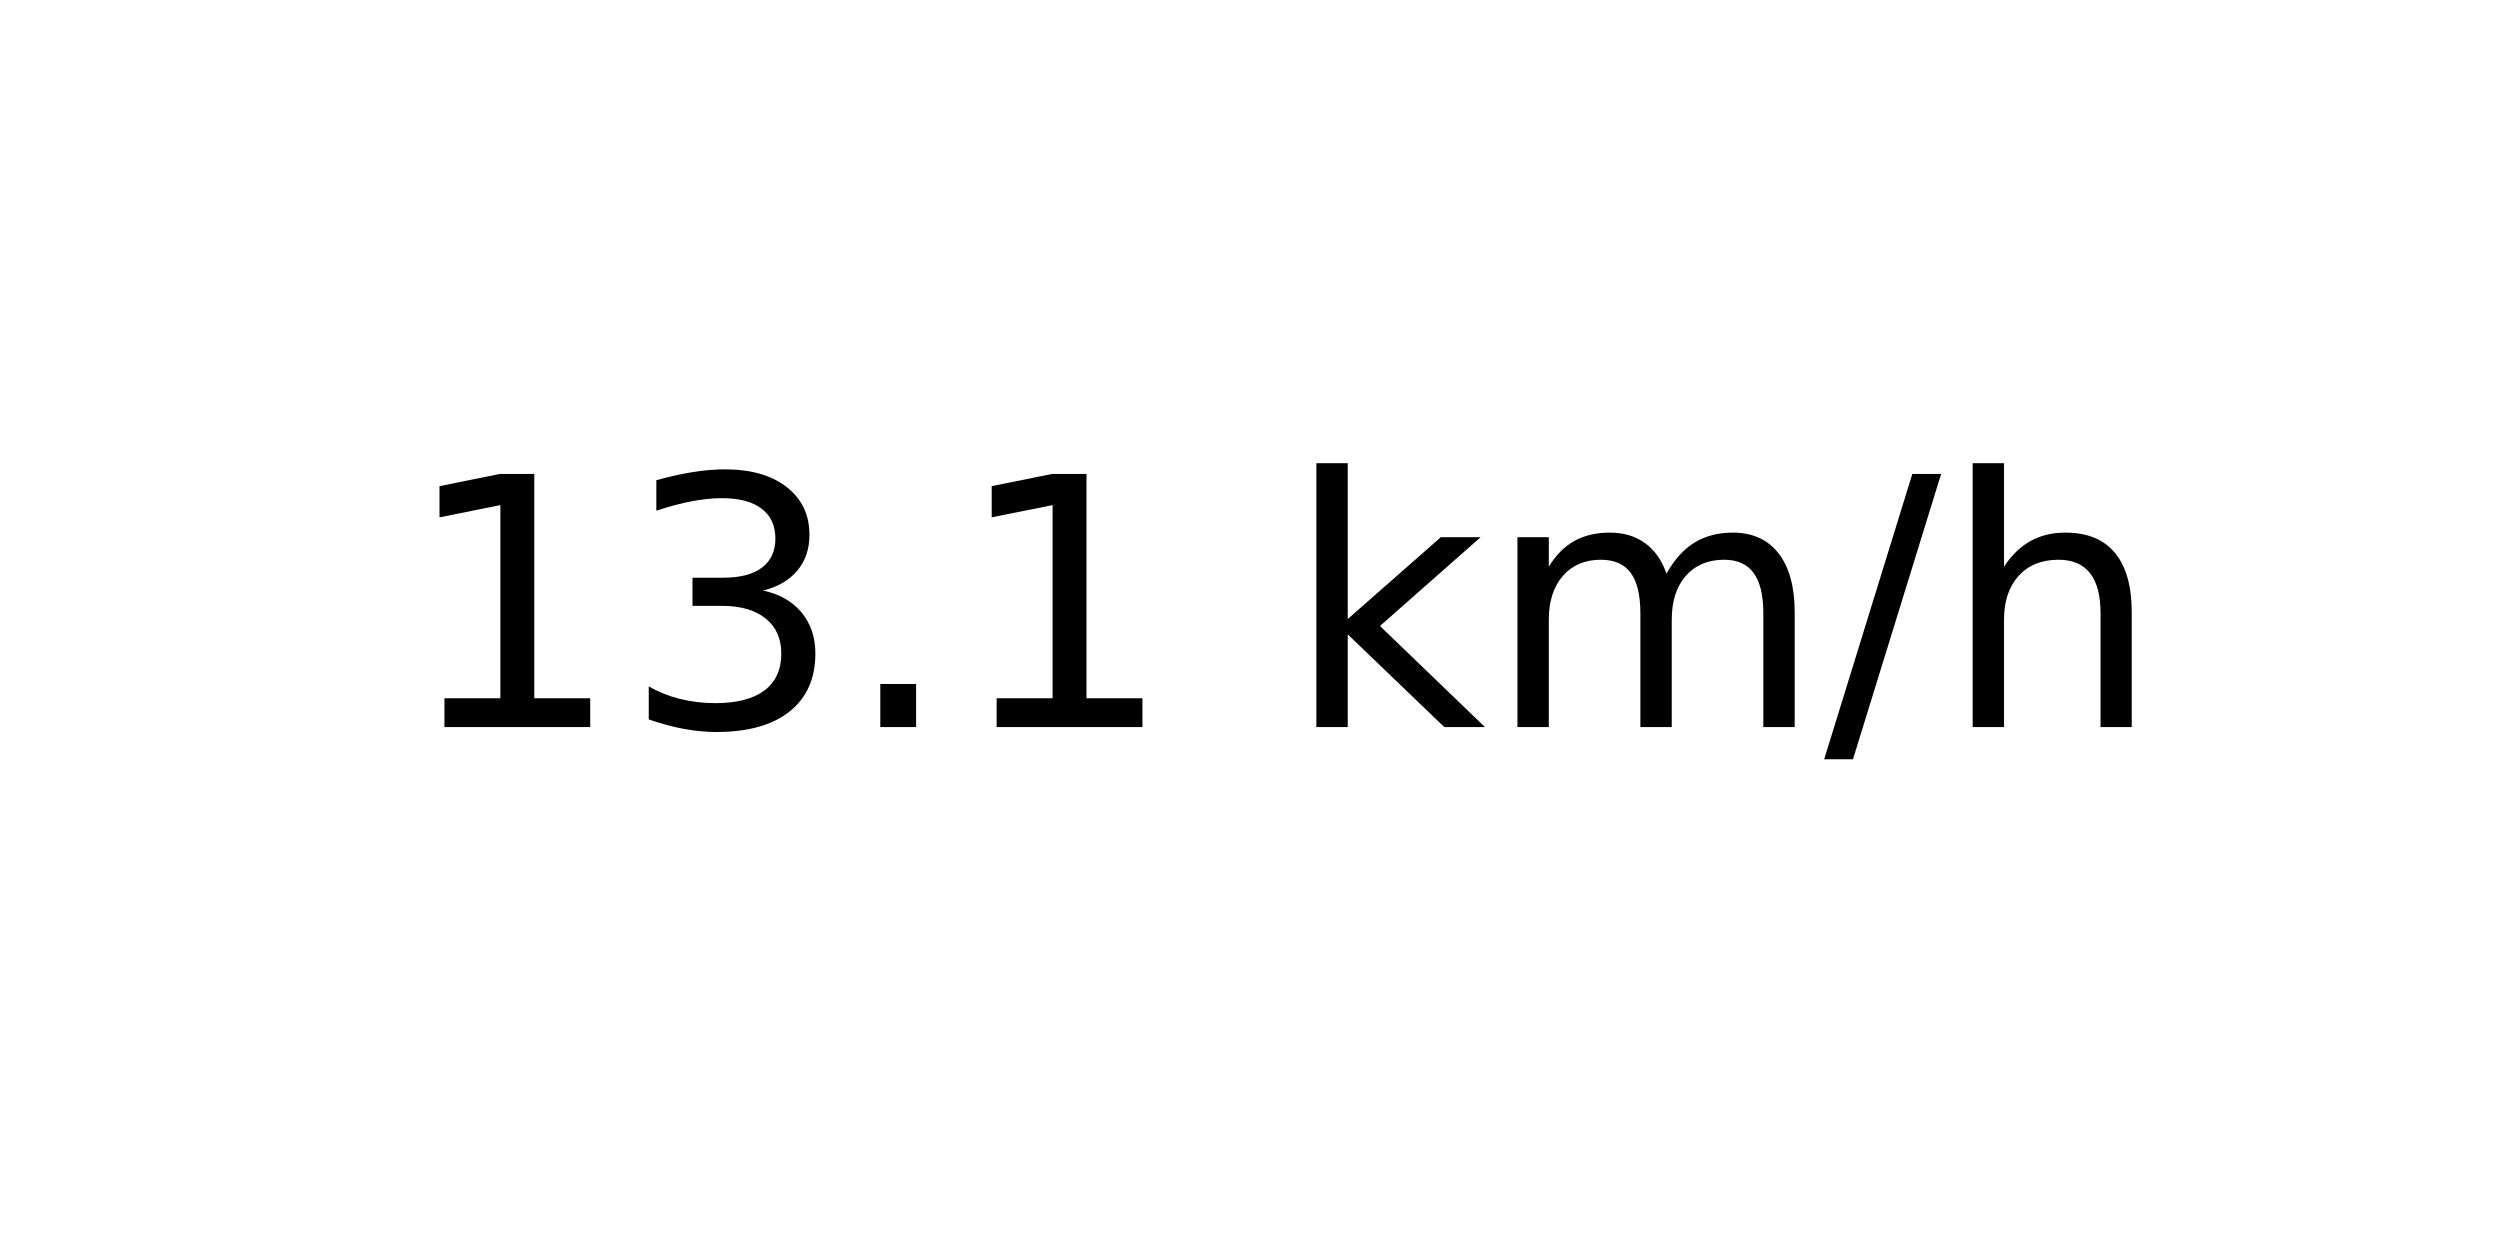
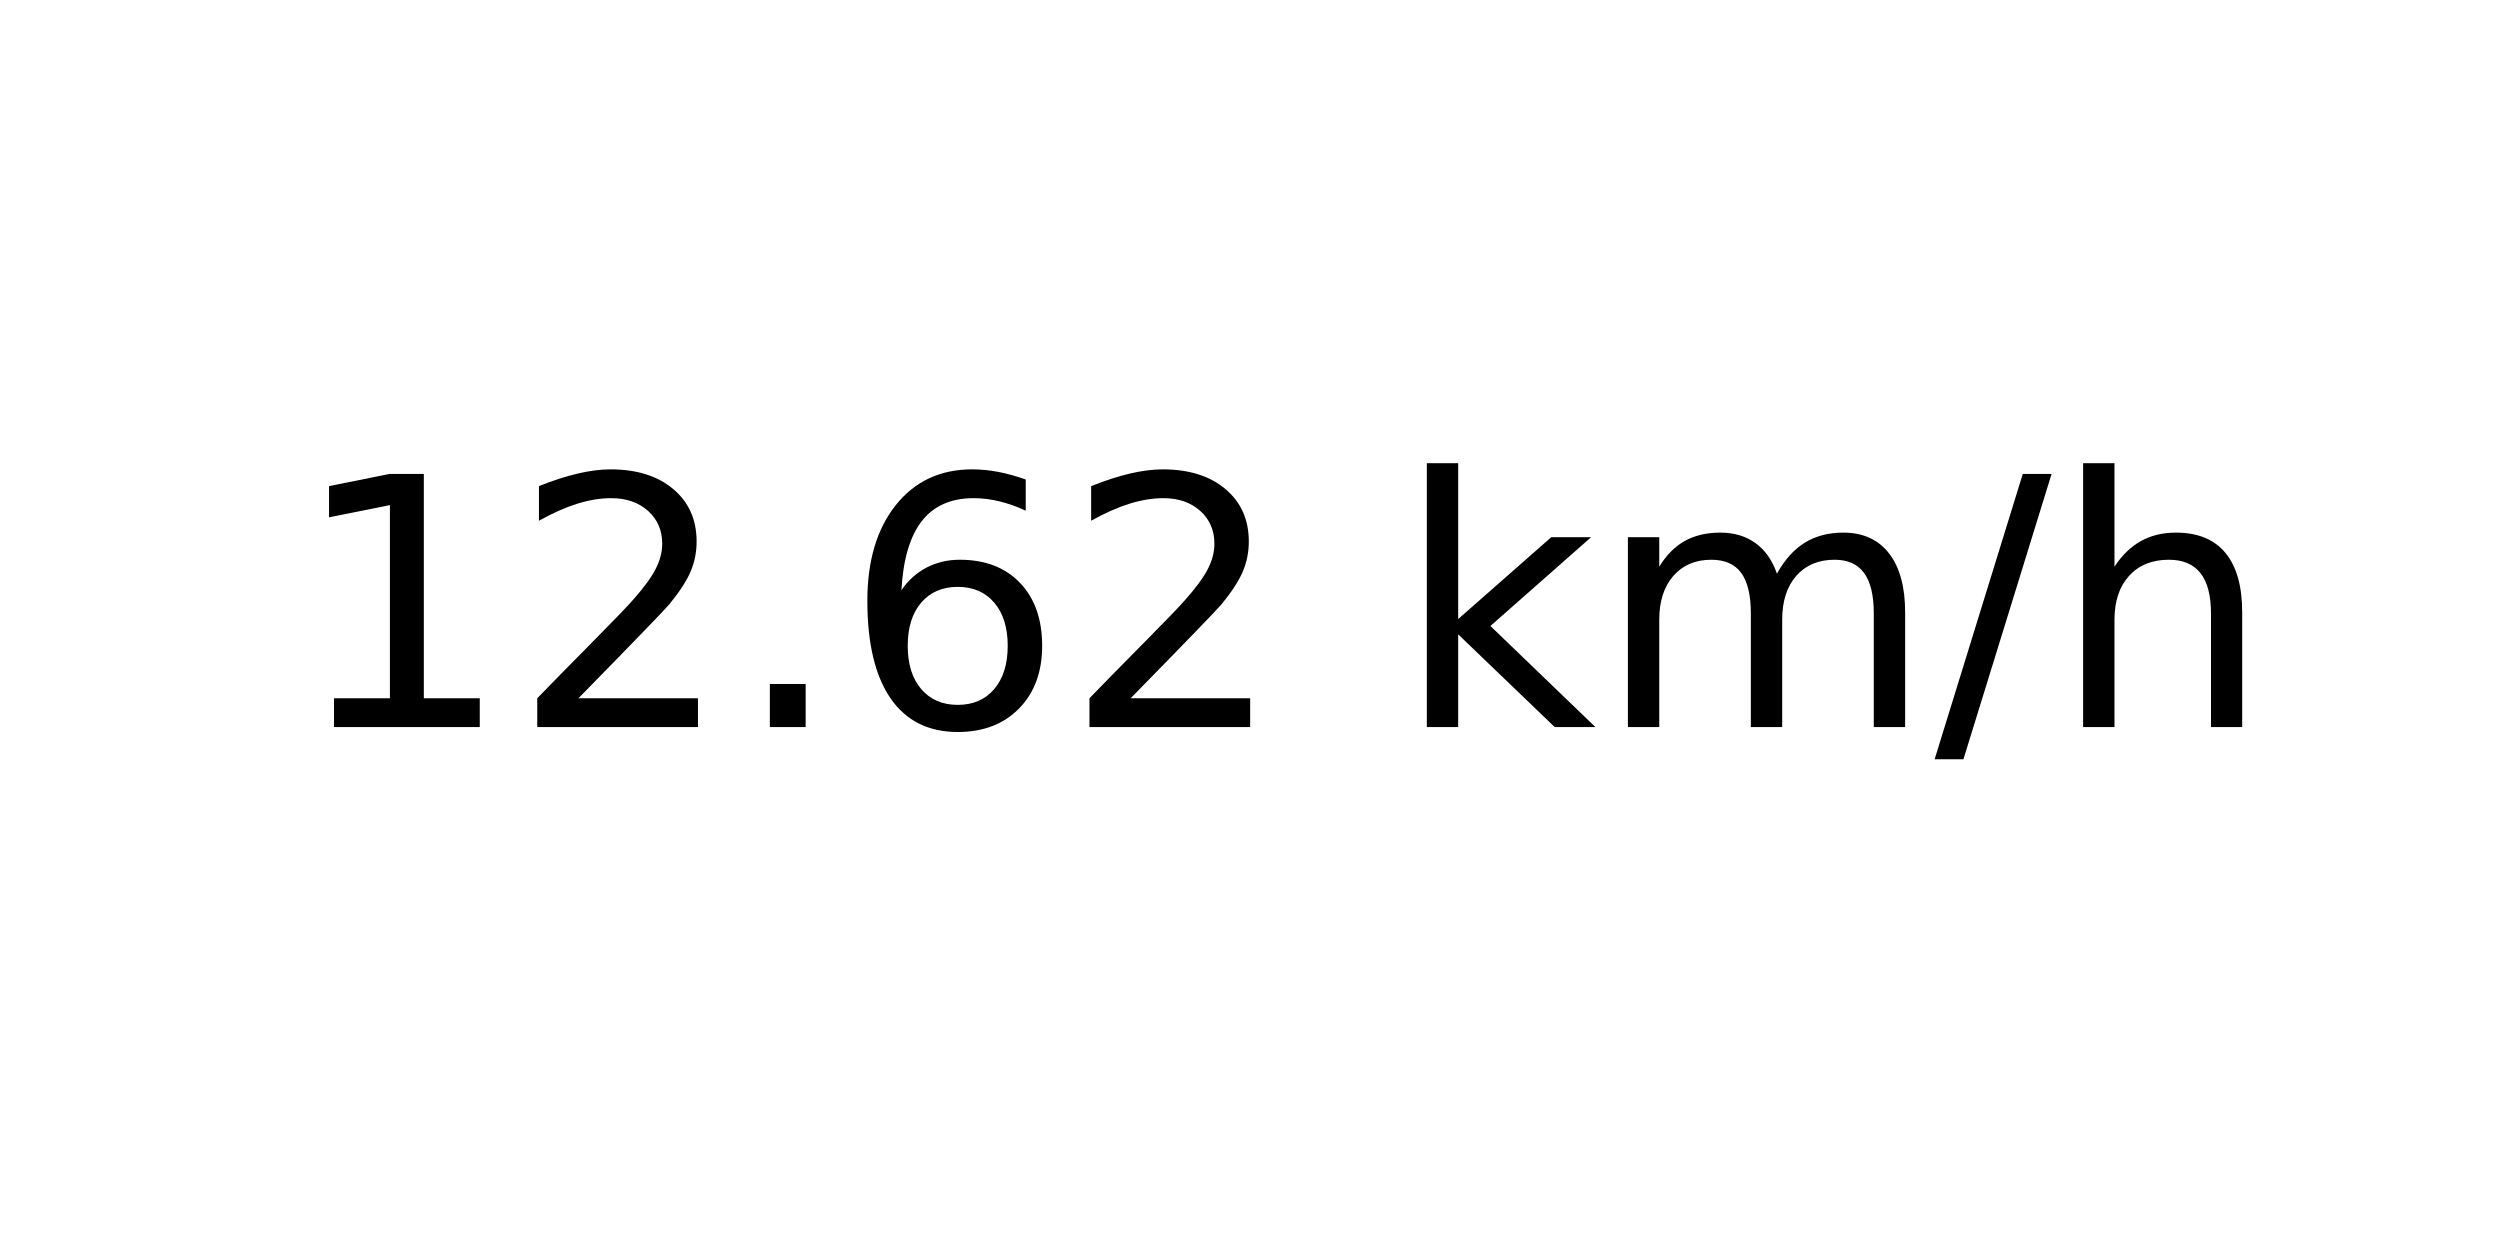
<svg xmlns="http://www.w3.org/2000/svg" xmlns:xlink="http://www.w3.org/1999/xlink" width="72pt" height="36pt" viewBox="0 0 72 36" version="1.1">
  <defs>
    <style type="text/css">*{stroke-linejoin: round; stroke-linecap: butt}</style>
  </defs>
  <g id="figure_1">
    <g id="axes_1">
      <g id="text_1">
-         <g transform="translate(11.55937 20.93937) scale(0.1 -0.1)">
+         <g transform="translate(8.378125 20.93937) scale(0.1 -0.1)">
          <defs>
            <path id="DejaVuSans-31" d="M 794 531  L 1825 531  L 1825 4091  L 703 3866  L 703 4441  L 1819 4666  L 2450 4666  L 2450 531  L 3481 531  L 3481 0  L 794 0  L 794 531  z " transform="scale(0.015625)" />
-             <path id="DejaVuSans-33" d="M 2597 2516  Q 3050 2419 3304 2112  Q 3559 1806 3559 1356  Q 3559 666 3084 287  Q 2609 -91 1734 -91  Q 1441 -91 1130 -33  Q 819 25 488 141  L 488 750  Q 750 597 1062 519  Q 1375 441 1716 441  Q 2309 441 2620 675  Q 2931 909 2931 1356  Q 2931 1769 2642 2001  Q 2353 2234 1838 2234  L 1294 2234  L 1294 2753  L 1863 2753  Q 2328 2753 2575 2939  Q 2822 3125 2822 3475  Q 2822 3834 2567 4026  Q 2313 4219 1838 4219  Q 1578 4219 1281 4162  Q 984 4106 628 3988  L 628 4550  Q 988 4650 1302 4700  Q 1616 4750 1894 4750  Q 2613 4750 3031 4423  Q 3450 4097 3450 3541  Q 3450 3153 3228 2886  Q 3006 2619 2597 2516  z " transform="scale(0.015625)" />
+             <path id="DejaVuSans-32" d="M 1228 531  L 3431 531  L 3431 0  L 469 0  L 469 531  Q 828 903 1448 1529  Q 2069 2156 2228 2338  Q 2531 2678 2651 2914  Q 2772 3150 2772 3378  Q 2772 3750 2511 3984  Q 2250 4219 1831 4219  Q 1534 4219 1204 4116  Q 875 4013 500 3803  L 500 4441  Q 881 4594 1212 4672  Q 1544 4750 1819 4750  Q 2544 4750 2975 4387  Q 3406 4025 3406 3419  Q 3406 3131 3298 2873  Q 3191 2616 2906 2266  Q 2828 2175 2409 1742  Q 1991 1309 1228 531  z " transform="scale(0.015625)" />
            <path id="DejaVuSans-2e" d="M 684 794  L 1344 794  L 1344 0  L 684 0  L 684 794  z " transform="scale(0.015625)" />
+             <path id="DejaVuSans-36" d="M 2113 2584  Q 1688 2584 1439 2293  Q 1191 2003 1191 1497  Q 1191 994 1439 701  Q 1688 409 2113 409  Q 2538 409 2786 701  Q 3034 994 3034 1497  Q 3034 2003 2786 2293  Q 2538 2584 2113 2584  z M 3366 4563  L 3366 3988  Q 3128 4100 2886 4159  Q 2644 4219 2406 4219  Q 1781 4219 1451 3797  Q 1122 3375 1075 2522  Q 1259 2794 1537 2939  Q 1816 3084 2150 3084  Q 2853 3084 3261 2657  Q 3669 2231 3669 1497  Q 3669 778 3244 343  Q 2819 -91 2113 -91  Q 1303 -91 875 529  Q 447 1150 447 2328  Q 447 3434 972 4092  Q 1497 4750 2381 4750  Q 2619 4750 2861 4703  Q 3103 4656 3366 4563  z " transform="scale(0.015625)" />
            <path id="DejaVuSans-20" transform="scale(0.015625)" />
            <path id="DejaVuSans-6b" d="M 581 4863  L 1159 4863  L 1159 1991  L 2875 3500  L 3609 3500  L 1753 1863  L 3688 0  L 2938 0  L 1159 1709  L 1159 0  L 581 0  L 581 4863  z " transform="scale(0.015625)" />
            <path id="DejaVuSans-6d" d="M 3328 2828  Q 3544 3216 3844 3400  Q 4144 3584 4550 3584  Q 5097 3584 5394 3201  Q 5691 2819 5691 2113  L 5691 0  L 5113 0  L 5113 2094  Q 5113 2597 4934 2840  Q 4756 3084 4391 3084  Q 3944 3084 3684 2787  Q 3425 2491 3425 1978  L 3425 0  L 2847 0  L 2847 2094  Q 2847 2600 2669 2842  Q 2491 3084 2119 3084  Q 1678 3084 1418 2786  Q 1159 2488 1159 1978  L 1159 0  L 581 0  L 581 3500  L 1159 3500  L 1159 2956  Q 1356 3278 1631 3431  Q 1906 3584 2284 3584  Q 2666 3584 2933 3390  Q 3200 3197 3328 2828  z " transform="scale(0.015625)" />
            <path id="DejaVuSans-2f" d="M 1625 4666  L 2156 4666  L 531 -594  L 0 -594  L 1625 4666  z " transform="scale(0.015625)" />
            <path id="DejaVuSans-68" d="M 3513 2113  L 3513 0  L 2938 0  L 2938 2094  Q 2938 2591 2744 2837  Q 2550 3084 2163 3084  Q 1697 3084 1428 2787  Q 1159 2491 1159 1978  L 1159 0  L 581 0  L 581 4863  L 1159 4863  L 1159 2956  Q 1366 3272 1645 3428  Q 1925 3584 2291 3584  Q 2894 3584 3203 3211  Q 3513 2838 3513 2113  z " transform="scale(0.015625)" />
          </defs>
          <use xlink:href="#DejaVuSans-31" />
-           <use xlink:href="#DejaVuSans-33" x="63.623" />
+           <use xlink:href="#DejaVuSans-32" x="63.623" />
          <use xlink:href="#DejaVuSans-2e" x="127.246" />
-           <use xlink:href="#DejaVuSans-31" x="159.033" />
-           <use xlink:href="#DejaVuSans-20" x="222.656" />
-           <use xlink:href="#DejaVuSans-6b" x="254.443" />
-           <use xlink:href="#DejaVuSans-6d" x="312.354" />
-           <use xlink:href="#DejaVuSans-2f" x="409.766" />
-           <use xlink:href="#DejaVuSans-68" x="443.457" />
+           <use xlink:href="#DejaVuSans-36" x="159.033" />
+           <use xlink:href="#DejaVuSans-32" x="222.656" />
+           <use xlink:href="#DejaVuSans-20" x="286.279" />
+           <use xlink:href="#DejaVuSans-6b" x="318.066" />
+           <use xlink:href="#DejaVuSans-6d" x="375.977" />
+           <use xlink:href="#DejaVuSans-2f" x="473.389" />
+           <use xlink:href="#DejaVuSans-68" x="507.08" />
        </g>
      </g>
    </g>
  </g>
</svg>
